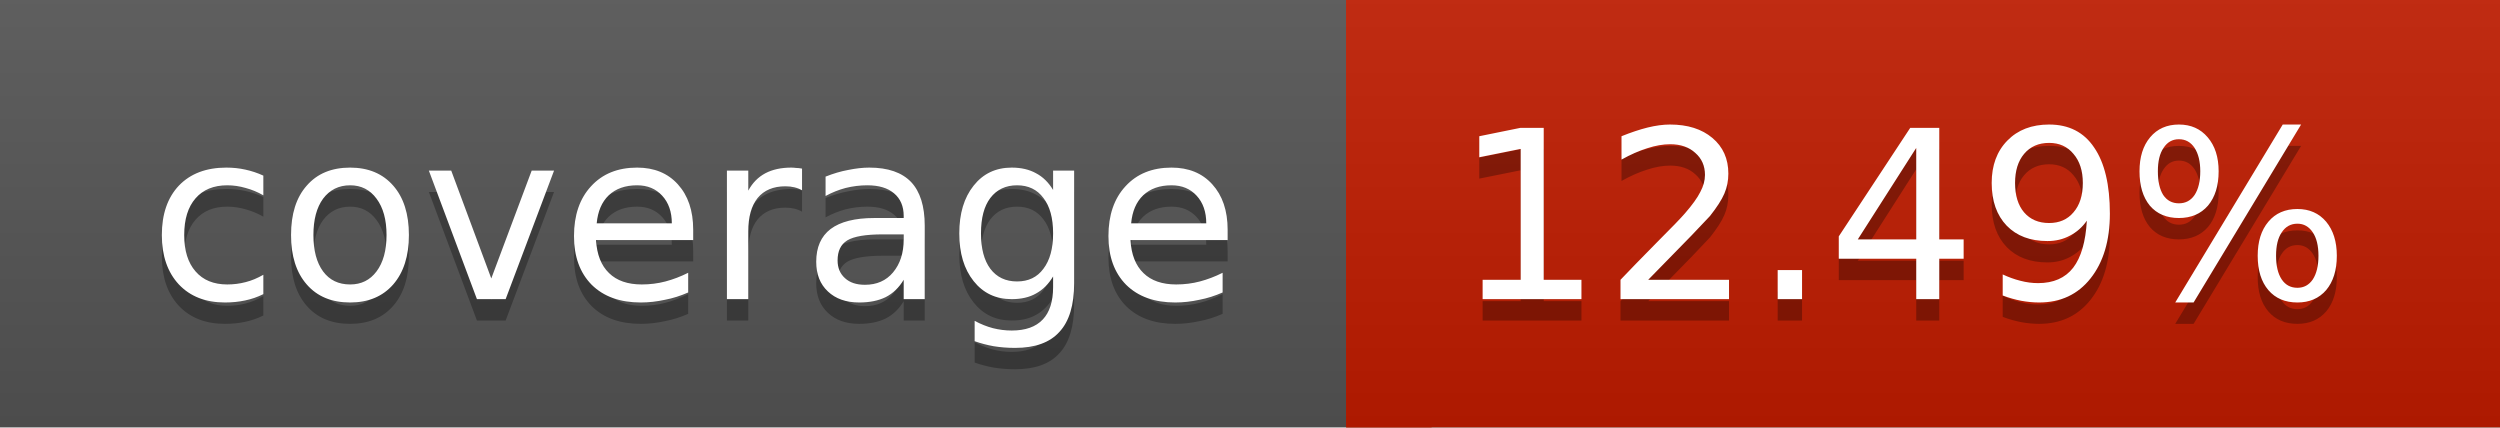
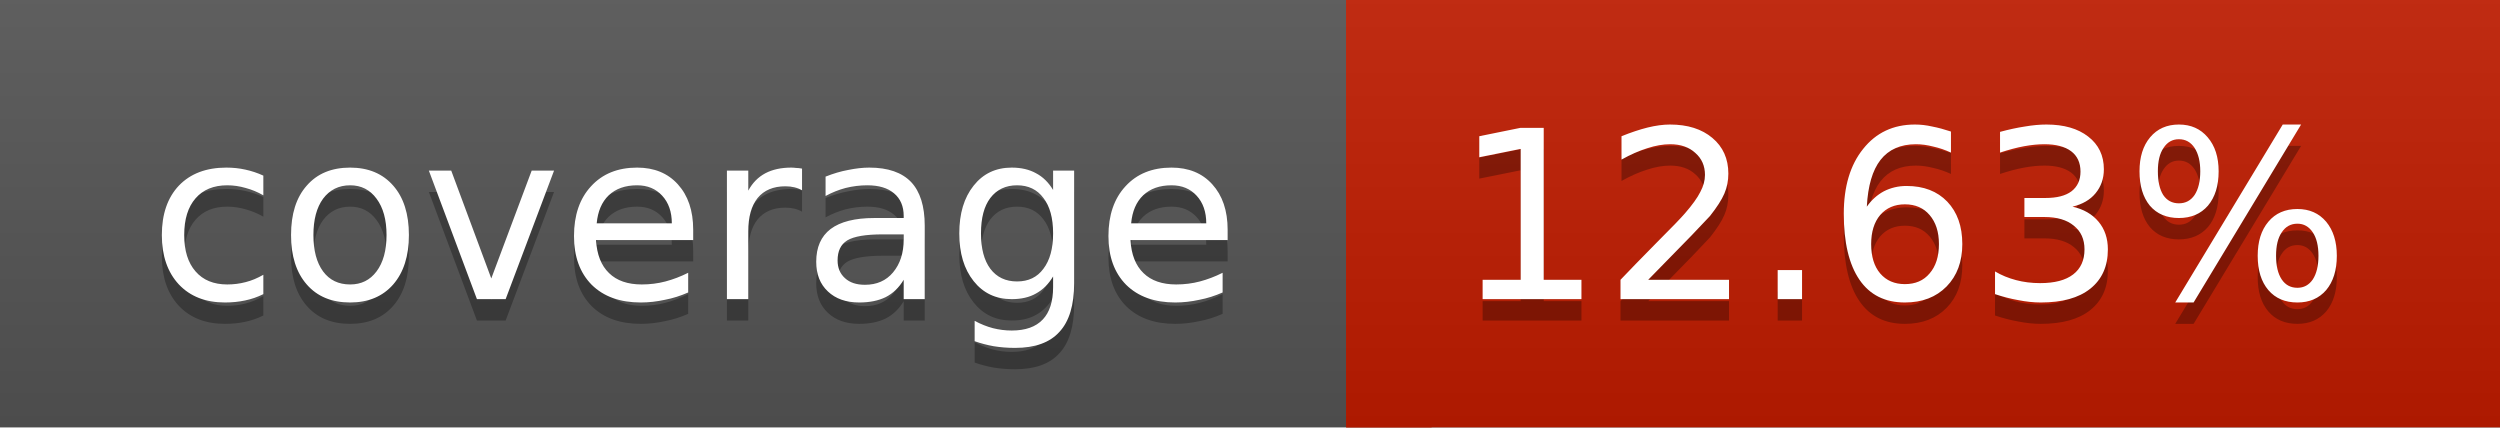
<svg xmlns="http://www.w3.org/2000/svg" width="117" height="20">
  <linearGradient id="a" x2="0" y2="100%">
    <stop offset="0" stop-color="#bbb" stop-opacity=".1" />
    <stop offset="1" stop-opacity=".1" />
  </linearGradient>
  <rect rx="0" width="117" height="20" fill="#555" />
  <rect rx="0" x="63" width="54" height="20" fill="#c11c00" />
  <path fill="#c11c00" d="M63 0h4v20h-4z" />
  <rect rx="0" width="117" height="20" fill="url(#a)" />
  <g fill="#fff" text-anchor="middle" font-family="DejaVu Sans,Verdana,Geneva,sans-serif" font-size="11">
    <text x="32.5" y="15" fill="#010101" fill-opacity=".3">coverage</text>
    <text x="32.5" y="14">coverage</text>
-     <text x="89" y="15" fill="#010101" fill-opacity=".3">12.49%</text>
-     <text x="89" y="14">12.49%</text>
+     <text x="89" y="15" fill="#010101" fill-opacity=".3">12.63%</text>
+     <text x="89" y="14">12.63%</text>
  </g>
</svg>
